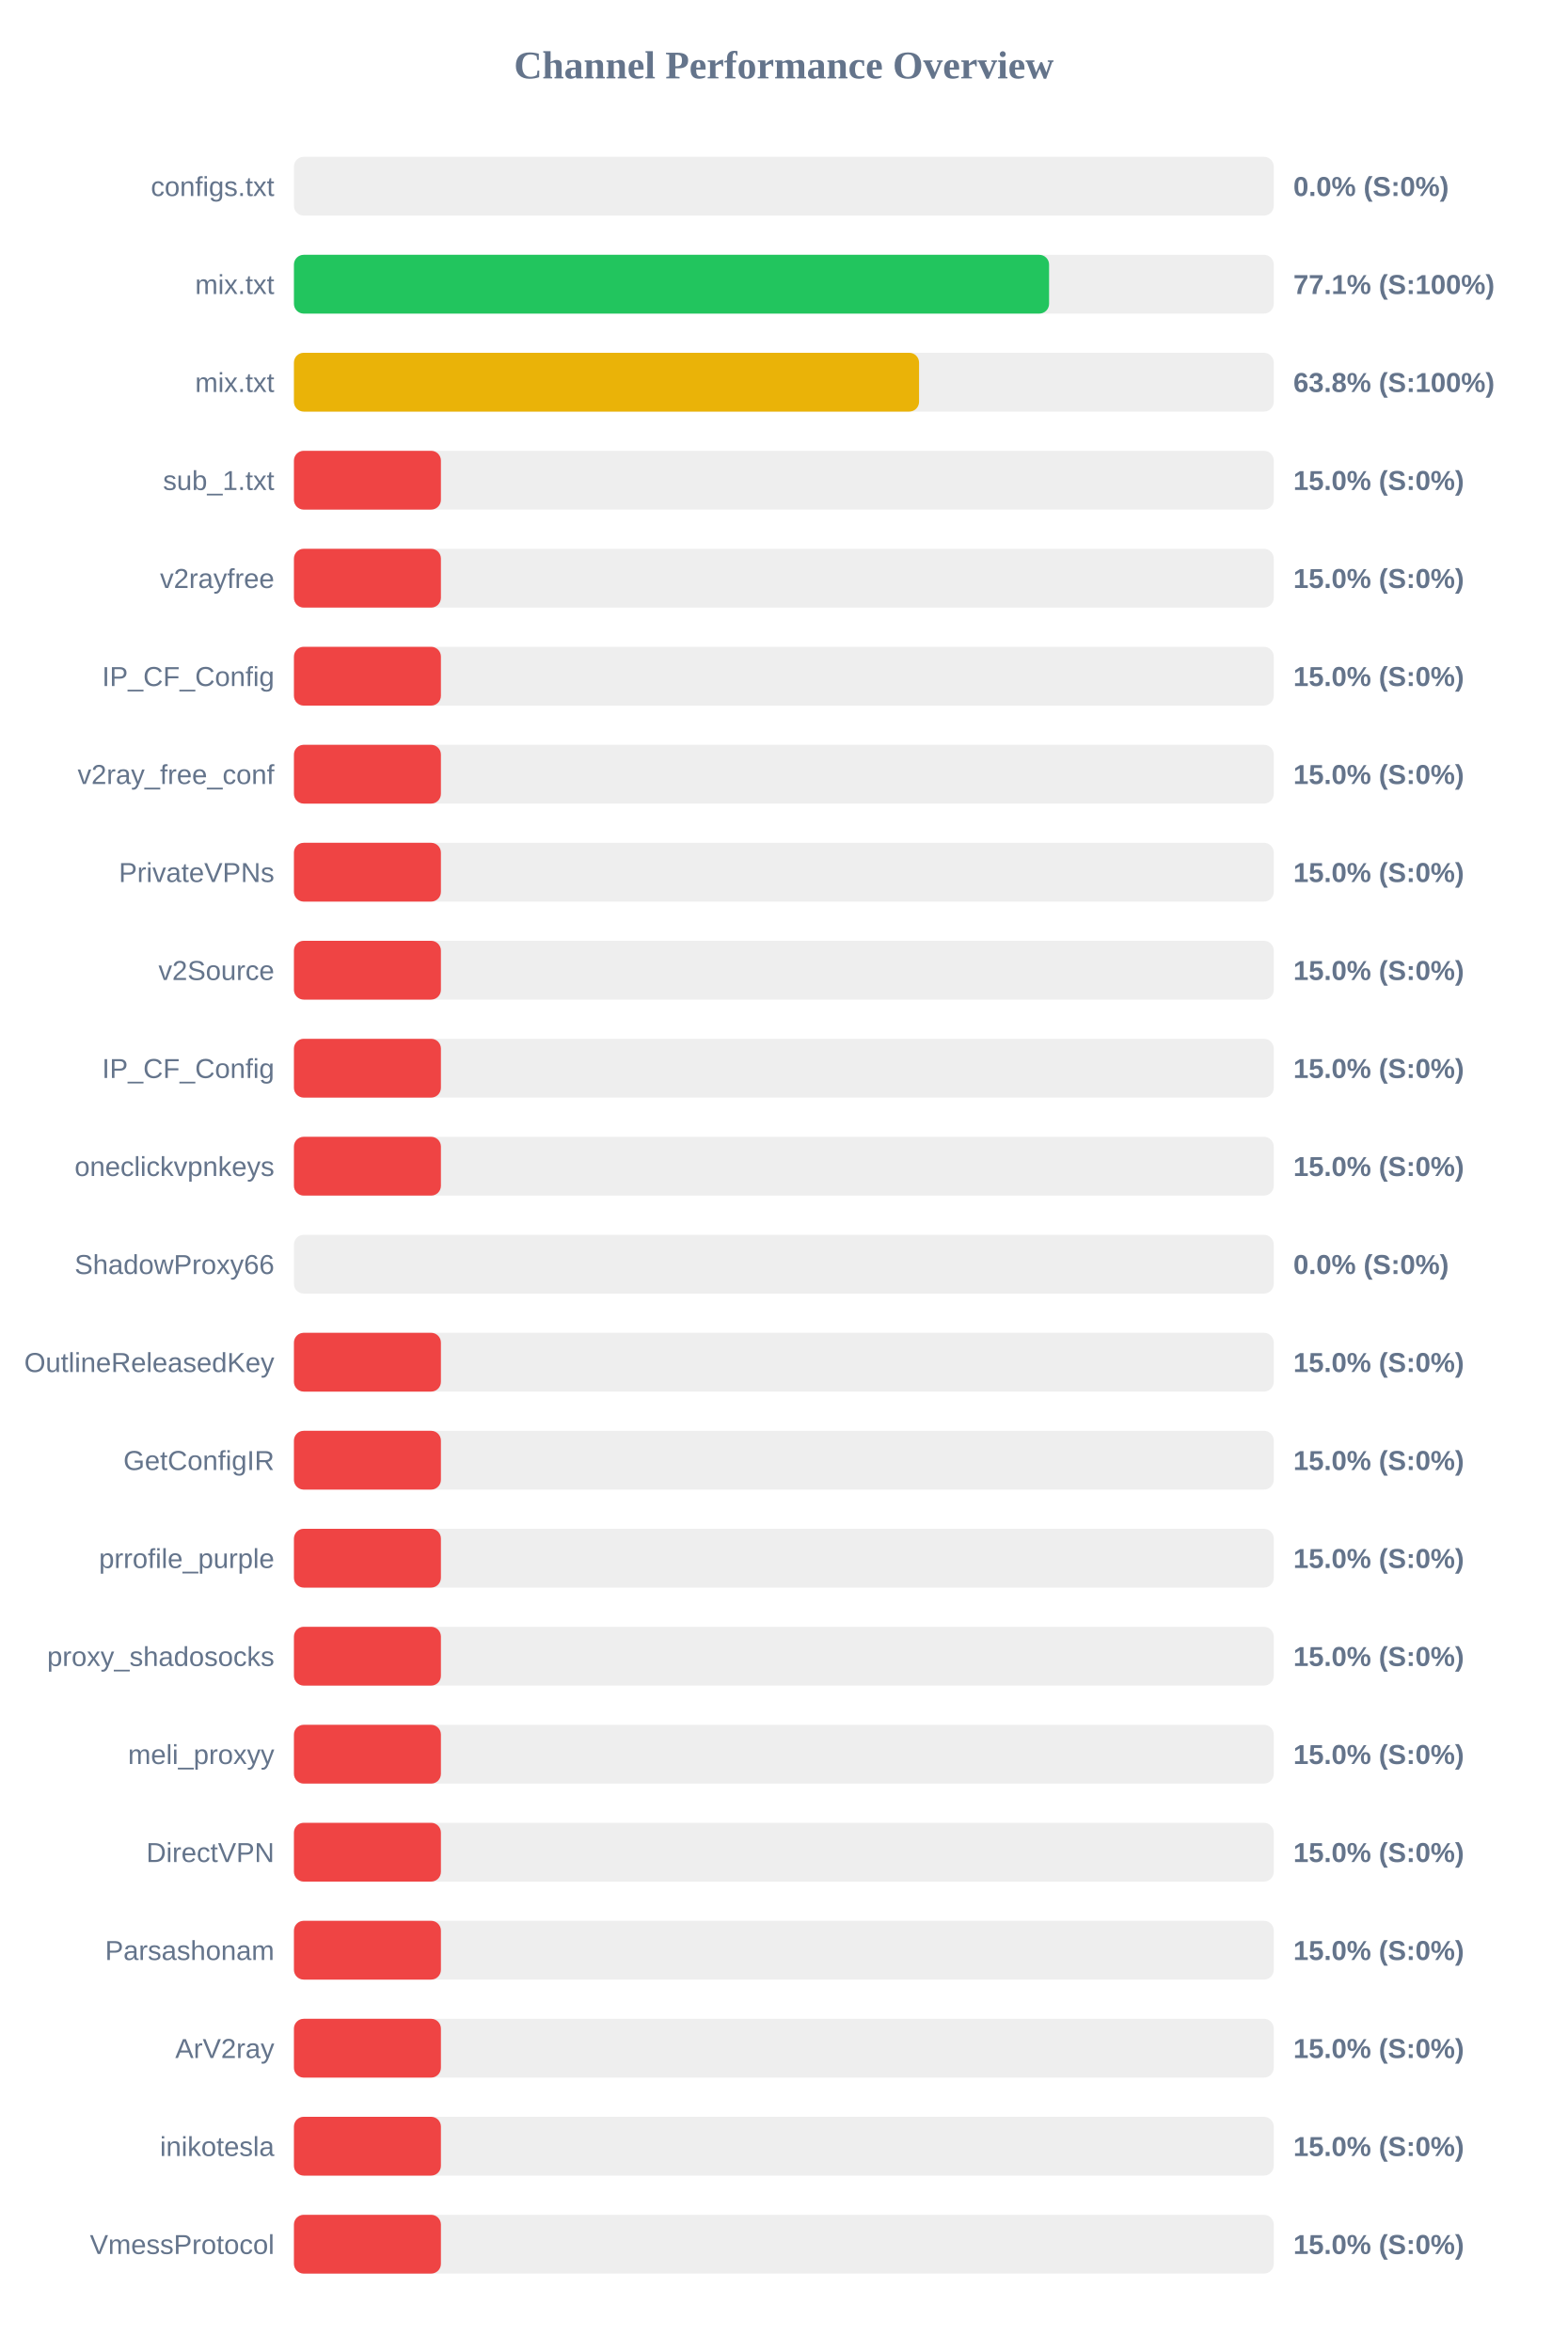
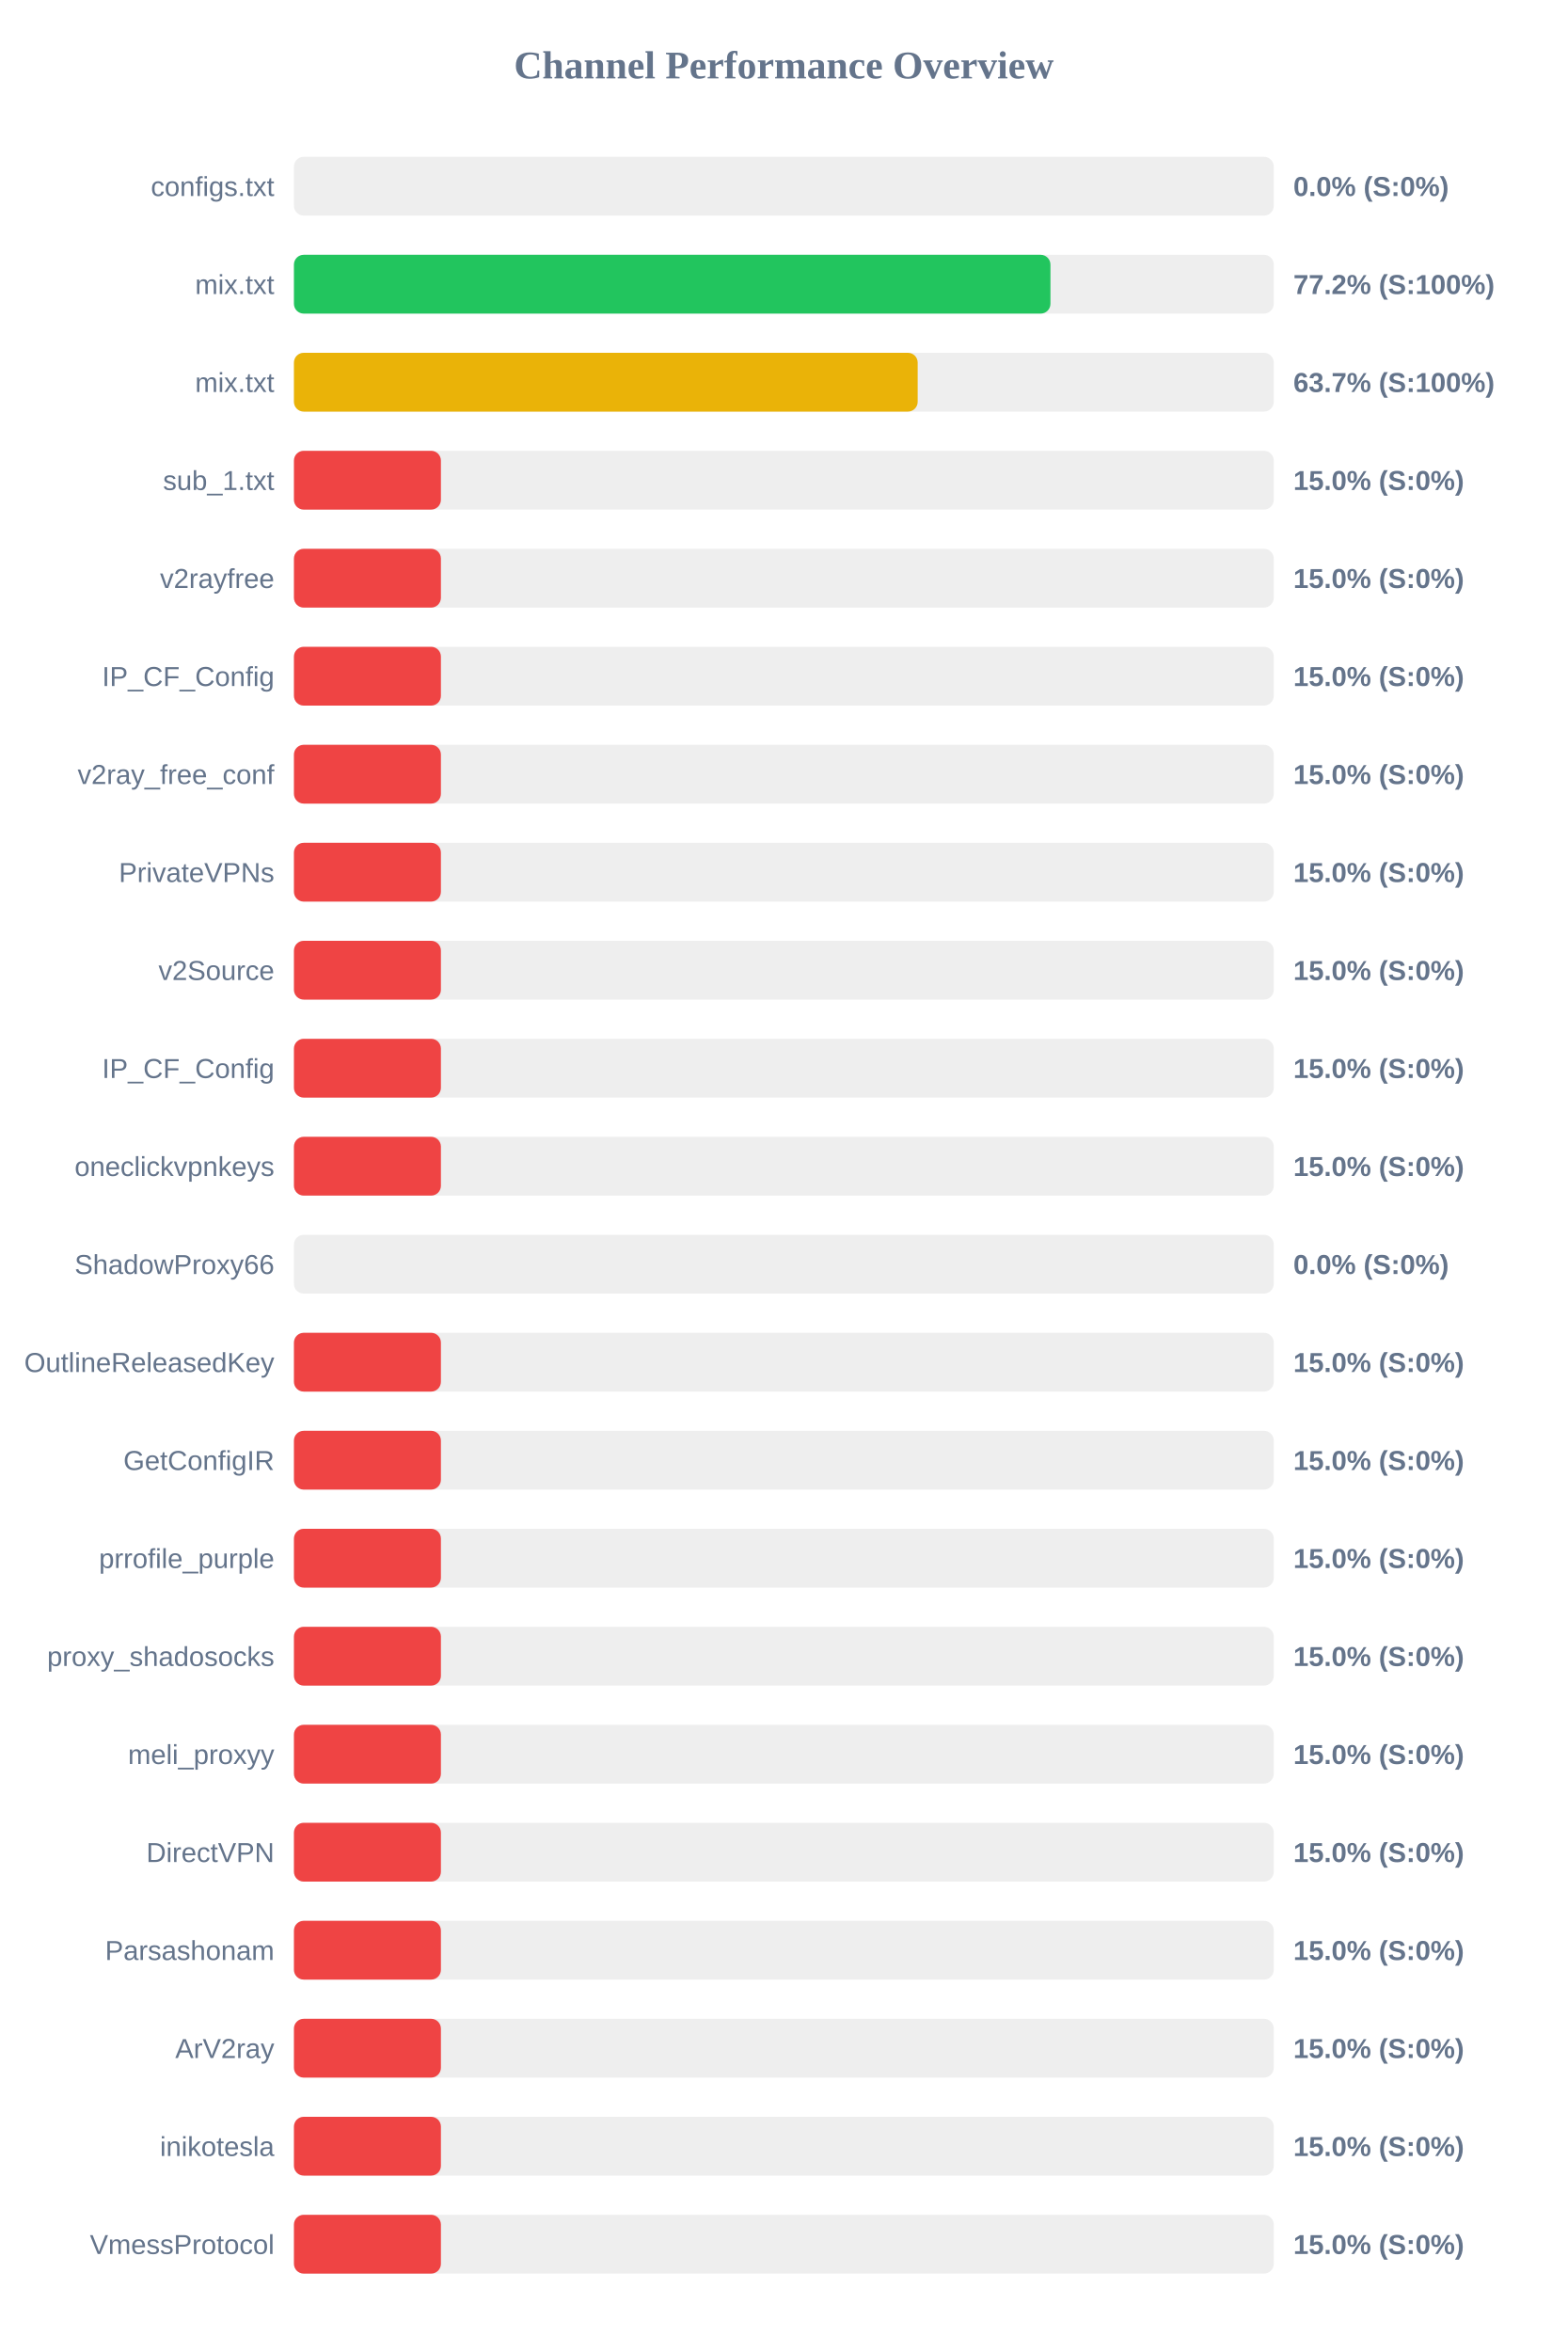
<svg xmlns="http://www.w3.org/2000/svg" width="800" height="1200" version="1.1">
  <style>
        .row { font: 14px Arial; fill: #64748b; }
        .score { font: bold 14px Arial; fill: #64748b; }
    </style>
  <text x="400" y="40" text-anchor="middle" font-size="20px" font-weight="bold" fill="#64748b">Channel Performance Overview</text>
  <rect x="150" y="80" width="500" height="30" fill="#eee" rx="5" />
  <rect x="150" y="80" width="0.0" height="30" fill="#ef4444" rx="5" />
  <text x="140" y="100" text-anchor="end" class="row">configs.txt</text>
  <text x="660" y="100" text-anchor="start" class="score">0.0% (S:0%)</text>
  <rect x="150" y="130" width="500" height="30" fill="#eee" rx="5" />
-   <rect x="150" y="130" width="385.35" height="30" fill="#22c55e" rx="5" />
+   <rect x="150" y="130" width="386.05" height="30" fill="#22c55e" rx="5" />
  <text x="140" y="150" text-anchor="end" class="row">mix.txt</text>
-   <text x="660" y="150" text-anchor="start" class="score">77.1% (S:100%)</text>
+   <text x="660" y="150" text-anchor="start" class="score">77.2% (S:100%)</text>
  <rect x="150" y="180" width="500" height="30" fill="#eee" rx="5" />
-   <rect x="150" y="180" width="319.0" height="30" fill="#eab308" rx="5" />
+   <rect x="150" y="180" width="318.3" height="30" fill="#eab308" rx="5" />
  <text x="140" y="200" text-anchor="end" class="row">mix.txt</text>
-   <text x="660" y="200" text-anchor="start" class="score">63.8% (S:100%)</text>
+   <text x="660" y="200" text-anchor="start" class="score">63.7% (S:100%)</text>
  <rect x="150" y="230" width="500" height="30" fill="#eee" rx="5" />
  <rect x="150" y="230" width="75.0" height="30" fill="#ef4444" rx="5" />
  <text x="140" y="250" text-anchor="end" class="row">sub_1.txt</text>
  <text x="660" y="250" text-anchor="start" class="score">15.0% (S:0%)</text>
  <rect x="150" y="280" width="500" height="30" fill="#eee" rx="5" />
  <rect x="150" y="280" width="75.0" height="30" fill="#ef4444" rx="5" />
  <text x="140" y="300" text-anchor="end" class="row">v2rayfree</text>
  <text x="660" y="300" text-anchor="start" class="score">15.0% (S:0%)</text>
  <rect x="150" y="330" width="500" height="30" fill="#eee" rx="5" />
  <rect x="150" y="330" width="75.0" height="30" fill="#ef4444" rx="5" />
  <text x="140" y="350" text-anchor="end" class="row">IP_CF_Config</text>
  <text x="660" y="350" text-anchor="start" class="score">15.0% (S:0%)</text>
  <rect x="150" y="380" width="500" height="30" fill="#eee" rx="5" />
  <rect x="150" y="380" width="75.0" height="30" fill="#ef4444" rx="5" />
  <text x="140" y="400" text-anchor="end" class="row">v2ray_free_conf</text>
  <text x="660" y="400" text-anchor="start" class="score">15.0% (S:0%)</text>
  <rect x="150" y="430" width="500" height="30" fill="#eee" rx="5" />
  <rect x="150" y="430" width="75.0" height="30" fill="#ef4444" rx="5" />
  <text x="140" y="450" text-anchor="end" class="row">PrivateVPNs</text>
  <text x="660" y="450" text-anchor="start" class="score">15.0% (S:0%)</text>
  <rect x="150" y="480" width="500" height="30" fill="#eee" rx="5" />
  <rect x="150" y="480" width="75.0" height="30" fill="#ef4444" rx="5" />
  <text x="140" y="500" text-anchor="end" class="row">v2Source</text>
  <text x="660" y="500" text-anchor="start" class="score">15.0% (S:0%)</text>
  <rect x="150" y="530" width="500" height="30" fill="#eee" rx="5" />
  <rect x="150" y="530" width="75.0" height="30" fill="#ef4444" rx="5" />
  <text x="140" y="550" text-anchor="end" class="row">IP_CF_Config</text>
  <text x="660" y="550" text-anchor="start" class="score">15.0% (S:0%)</text>
  <rect x="150" y="580" width="500" height="30" fill="#eee" rx="5" />
  <rect x="150" y="580" width="75.0" height="30" fill="#ef4444" rx="5" />
  <text x="140" y="600" text-anchor="end" class="row">oneclickvpnkeys</text>
  <text x="660" y="600" text-anchor="start" class="score">15.0% (S:0%)</text>
  <rect x="150" y="630" width="500" height="30" fill="#eee" rx="5" />
  <rect x="150" y="630" width="0.0" height="30" fill="#ef4444" rx="5" />
  <text x="140" y="650" text-anchor="end" class="row">ShadowProxy66</text>
  <text x="660" y="650" text-anchor="start" class="score">0.0% (S:0%)</text>
  <rect x="150" y="680" width="500" height="30" fill="#eee" rx="5" />
  <rect x="150" y="680" width="75.0" height="30" fill="#ef4444" rx="5" />
  <text x="140" y="700" text-anchor="end" class="row">OutlineReleasedKey</text>
  <text x="660" y="700" text-anchor="start" class="score">15.0% (S:0%)</text>
  <rect x="150" y="730" width="500" height="30" fill="#eee" rx="5" />
  <rect x="150" y="730" width="75.0" height="30" fill="#ef4444" rx="5" />
  <text x="140" y="750" text-anchor="end" class="row">GetConfigIR</text>
  <text x="660" y="750" text-anchor="start" class="score">15.0% (S:0%)</text>
  <rect x="150" y="780" width="500" height="30" fill="#eee" rx="5" />
  <rect x="150" y="780" width="75.0" height="30" fill="#ef4444" rx="5" />
  <text x="140" y="800" text-anchor="end" class="row">prrofile_purple</text>
  <text x="660" y="800" text-anchor="start" class="score">15.0% (S:0%)</text>
  <rect x="150" y="830" width="500" height="30" fill="#eee" rx="5" />
  <rect x="150" y="830" width="75.0" height="30" fill="#ef4444" rx="5" />
  <text x="140" y="850" text-anchor="end" class="row">proxy_shadosocks</text>
  <text x="660" y="850" text-anchor="start" class="score">15.0% (S:0%)</text>
  <rect x="150" y="880" width="500" height="30" fill="#eee" rx="5" />
  <rect x="150" y="880" width="75.0" height="30" fill="#ef4444" rx="5" />
  <text x="140" y="900" text-anchor="end" class="row">meli_proxyy</text>
  <text x="660" y="900" text-anchor="start" class="score">15.0% (S:0%)</text>
  <rect x="150" y="930" width="500" height="30" fill="#eee" rx="5" />
  <rect x="150" y="930" width="75.0" height="30" fill="#ef4444" rx="5" />
  <text x="140" y="950" text-anchor="end" class="row">DirectVPN</text>
  <text x="660" y="950" text-anchor="start" class="score">15.0% (S:0%)</text>
  <rect x="150" y="980" width="500" height="30" fill="#eee" rx="5" />
  <rect x="150" y="980" width="75.0" height="30" fill="#ef4444" rx="5" />
  <text x="140" y="1000" text-anchor="end" class="row">Parsashonam</text>
  <text x="660" y="1000" text-anchor="start" class="score">15.0% (S:0%)</text>
  <rect x="150" y="1030" width="500" height="30" fill="#eee" rx="5" />
  <rect x="150" y="1030" width="75.0" height="30" fill="#ef4444" rx="5" />
  <text x="140" y="1050" text-anchor="end" class="row">ArV2ray</text>
  <text x="660" y="1050" text-anchor="start" class="score">15.0% (S:0%)</text>
  <rect x="150" y="1080" width="500" height="30" fill="#eee" rx="5" />
  <rect x="150" y="1080" width="75.0" height="30" fill="#ef4444" rx="5" />
  <text x="140" y="1100" text-anchor="end" class="row">inikotesla</text>
  <text x="660" y="1100" text-anchor="start" class="score">15.0% (S:0%)</text>
  <rect x="150" y="1130" width="500" height="30" fill="#eee" rx="5" />
  <rect x="150" y="1130" width="75.0" height="30" fill="#ef4444" rx="5" />
  <text x="140" y="1150" text-anchor="end" class="row">VmessProtocol</text>
  <text x="660" y="1150" text-anchor="start" class="score">15.0% (S:0%)</text>
</svg>
